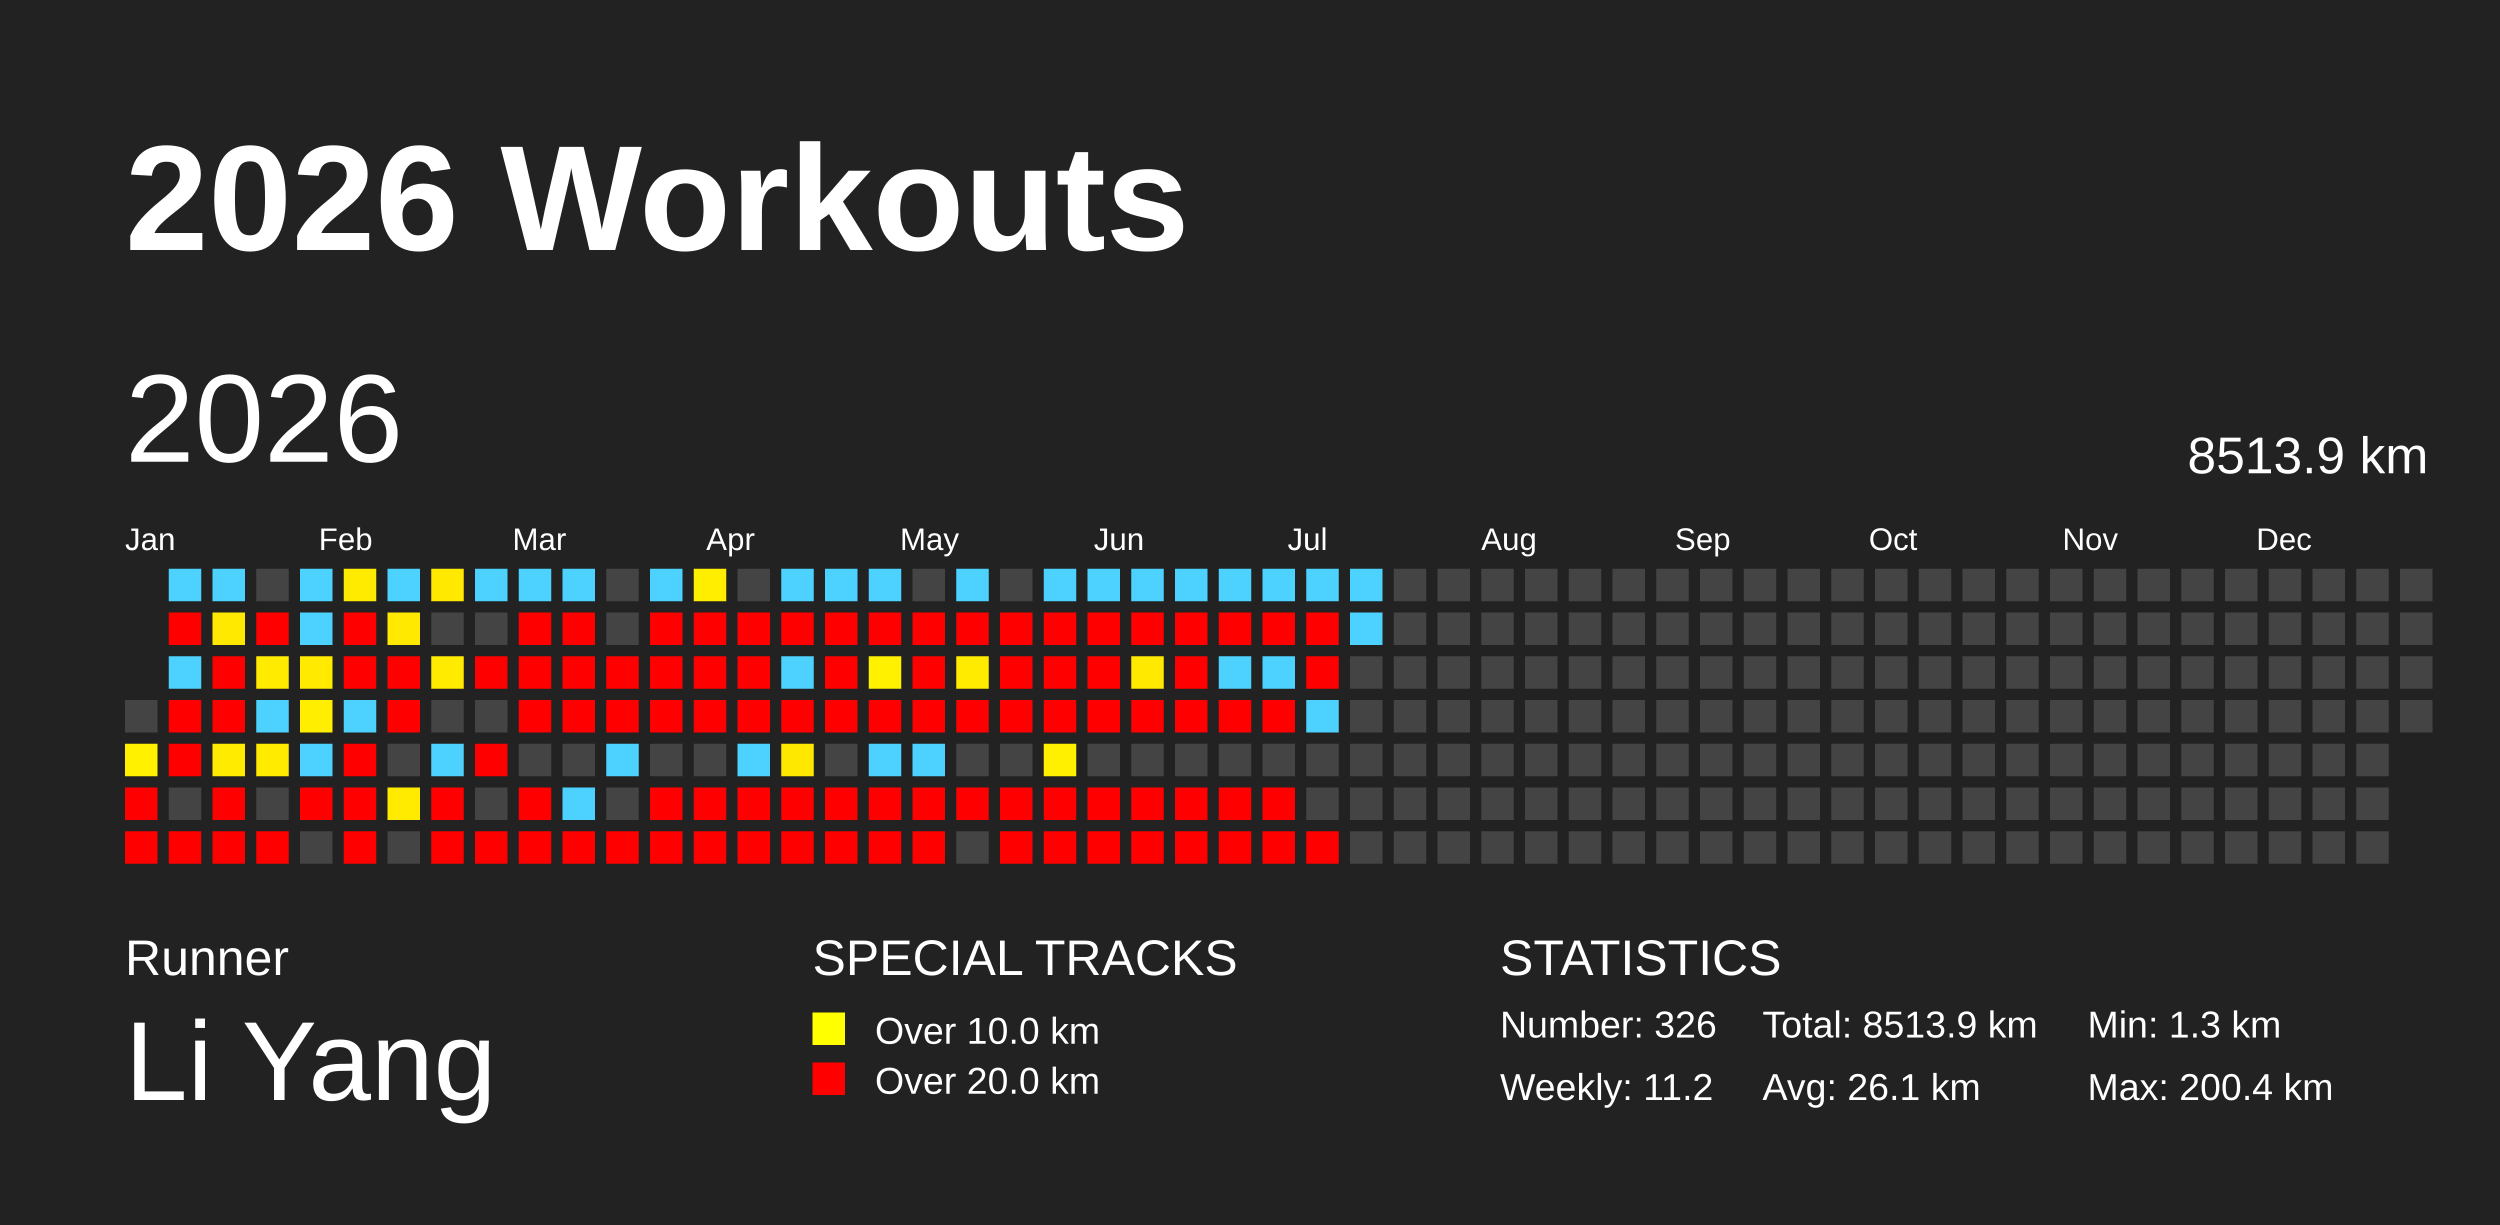
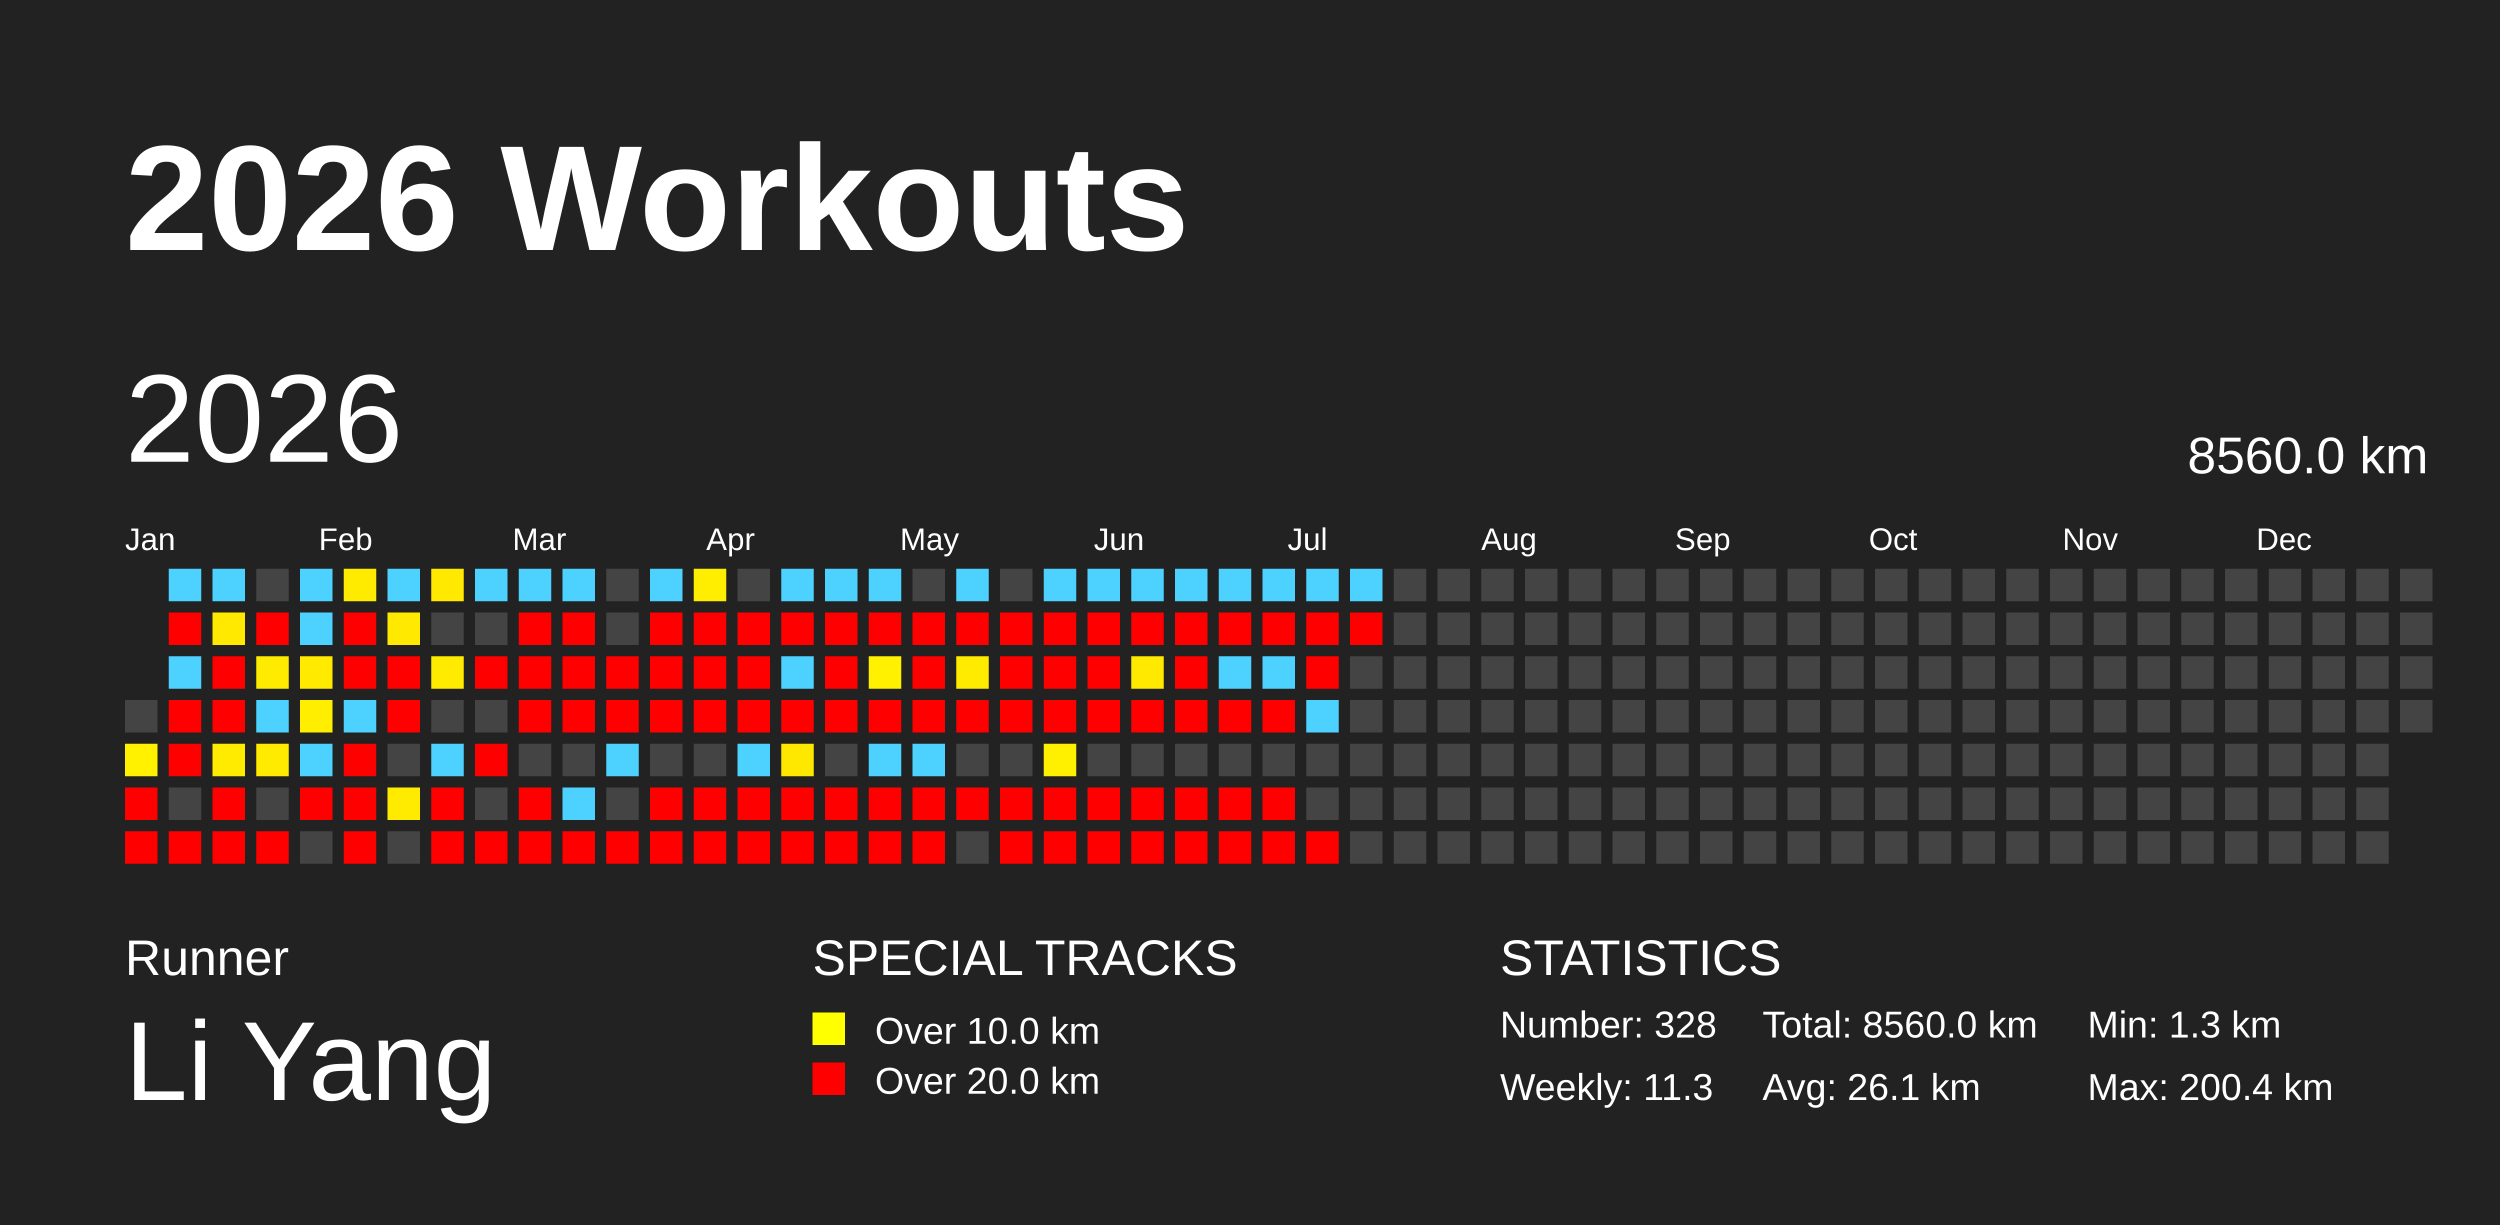
<svg xmlns="http://www.w3.org/2000/svg" baseProfile="full" height="98mm" version="1.1" viewBox="0,0,200,98" width="200mm">
  <defs />
  <rect fill="#222222" height="98" width="200" x="0" y="0" />
  <text fill="#FFFFFF" style="font-size:12px; font-family:Arial; font-weight:bold;" x="10" y="20">2026 Workouts</text>
  <text fill="#FFFFFF" style="font-size:4px; font-family:Arial" x="10" y="78">Runner</text>
  <text fill="#FFFFFF" style="font-size:9px; font-family:Arial" x="10" y="88">Li Yang</text>
  <text fill="#FFFFFF" style="font-size:4px; font-family:Arial" x="65" y="78">SPECIAL TRACKS</text>
  <rect fill="yellow" height="2.6" width="2.6" x="65" y="81" />
  <text fill="#FFFFFF" style="font-size:3px; font-family:Arial" x="70" y="83.5">Over 10.0 km</text>
  <rect fill="red" height="2.6" width="2.6" x="65" y="85" />
  <text fill="#FFFFFF" style="font-size:3px; font-family:Arial" x="70" y="87.5">Over 20.0 km</text>
  <text fill="#FFFFFF" style="font-size:4px; font-family:Arial" x="120" y="78">STATISTICS</text>
-   <text fill="#FFFFFF" style="font-size:3px; font-family:Arial" x="120" y="83">Number: 326</text>
-   <text fill="#FFFFFF" style="font-size:3px; font-family:Arial" x="120" y="88">Weekly: 11.2</text>
-   <text fill="#FFFFFF" style="font-size:3px; font-family:Arial" x="141" y="83">Total: 8513.9 km</text>
+   <text fill="#FFFFFF" style="font-size:3px; font-family:Arial" x="120" y="83">Number: 328</text>
+   <text fill="#FFFFFF" style="font-size:3px; font-family:Arial" x="120" y="88">Weekly: 11.3</text>
+   <text fill="#FFFFFF" style="font-size:3px; font-family:Arial" x="141" y="83">Total: 8560.0 km</text>
  <text fill="#FFFFFF" style="font-size:3px; font-family:Arial" x="141" y="88">Avg: 26.1 km</text>
  <text fill="#FFFFFF" style="font-size:3px; font-family:Arial" x="167" y="83">Min: 1.3 km</text>
  <text fill="#FFFFFF" style="font-size:3px; font-family:Arial" x="167" y="88">Max: 200.4 km</text>
  <text dominant-baseline="hanging" fill="#FFFFFF" style="font-size:10.0px; font-family:Arial;" x="10" y="30">2026</text>
-   <text dominant-baseline="hanging" fill="#FFFFFF" style="font-size:4.125px; font-family:Arial;" x="175" y="35">8513.9 km</text>
+   <text dominant-baseline="hanging" fill="#FFFFFF" style="font-size:4.125px; font-family:Arial;" x="175" y="35">8560.0 km</text>
  <text fill="#FFFFFF" style="font-size:2.5px; font-family:Arial" x="10.0" y="44">Jan</text>
  <text fill="#FFFFFF" style="font-size:2.5px; font-family:Arial" x="25.5" y="44">Feb</text>
  <text fill="#FFFFFF" style="font-size:2.5px; font-family:Arial" x="41.0" y="44">Mar</text>
  <text fill="#FFFFFF" style="font-size:2.5px; font-family:Arial" x="56.5" y="44">Apr</text>
  <text fill="#FFFFFF" style="font-size:2.5px; font-family:Arial" x="72.0" y="44">May</text>
  <text fill="#FFFFFF" style="font-size:2.5px; font-family:Arial" x="87.5" y="44">Jun</text>
  <text fill="#FFFFFF" style="font-size:2.5px; font-family:Arial" x="103.0" y="44">Jul</text>
  <text fill="#FFFFFF" style="font-size:2.5px; font-family:Arial" x="118.5" y="44">Aug</text>
  <text fill="#FFFFFF" style="font-size:2.5px; font-family:Arial" x="134.0" y="44">Sep</text>
  <text fill="#FFFFFF" style="font-size:2.5px; font-family:Arial" x="149.5" y="44">Oct</text>
  <text fill="#FFFFFF" style="font-size:2.5px; font-family:Arial" x="165.0" y="44">Nov</text>
  <text fill="#FFFFFF" style="font-size:2.5px; font-family:Arial" x="180.5" y="44">Dec</text>
  <rect fill="#444444" height="2.6" width="2.6" x="10.0" y="56.0" />
  <rect fill="#fff100" height="2.6" width="2.6" x="10.0" y="59.5" />
  <rect fill="red" height="2.6" width="2.6" x="10.0" y="63.0" />
  <rect fill="red" height="2.6" width="2.6" x="10.0" y="66.5" />
  <rect fill="#4dd2ff" height="2.6" width="2.6" x="13.5" y="45.5" />
  <rect fill="red" height="2.6" width="2.6" x="13.5" y="49.0" />
  <rect fill="#4dd2ff" height="2.6" width="2.6" x="13.5" y="52.5" />
  <rect fill="red" height="2.6" width="2.6" x="13.5" y="56.0" />
  <rect fill="red" height="2.6" width="2.6" x="13.5" y="59.5" />
  <rect fill="#444444" height="2.6" width="2.6" x="13.5" y="63.0" />
  <rect fill="red" height="2.6" width="2.6" x="13.5" y="66.5" />
  <rect fill="#4dd2ff" height="2.6" width="2.6" x="17.0" y="45.5" />
  <rect fill="#ffe900" height="2.6" width="2.6" x="17.0" y="49.0" />
  <rect fill="red" height="2.6" width="2.6" x="17.0" y="52.5" />
  <rect fill="red" height="2.6" width="2.6" x="17.0" y="56.0" />
  <rect fill="#ffeb00" height="2.6" width="2.6" x="17.0" y="59.5" />
  <rect fill="red" height="2.6" width="2.6" x="17.0" y="63.0" />
  <rect fill="red" height="2.6" width="2.6" x="17.0" y="66.5" />
  <rect fill="#444444" height="2.6" width="2.6" x="20.5" y="45.5" />
  <rect fill="red" height="2.6" width="2.6" x="20.5" y="49.0" />
  <rect fill="#ffeb00" height="2.6" width="2.6" x="20.5" y="52.5" />
  <rect fill="#4dd2ff" height="2.6" width="2.6" x="20.5" y="56.0" />
  <rect fill="#ffeb00" height="2.6" width="2.6" x="20.5" y="59.5" />
  <rect fill="#444444" height="2.6" width="2.6" x="20.5" y="63.0" />
  <rect fill="red" height="2.6" width="2.6" x="20.5" y="66.5" />
  <rect fill="#4dd2ff" height="2.6" width="2.6" x="24.0" y="45.5" />
  <rect fill="#4dd2ff" height="2.6" width="2.6" x="24.0" y="49.0" />
  <rect fill="#ffea00" height="2.6" width="2.6" x="24.0" y="52.5" />
  <rect fill="#ffee00" height="2.6" width="2.6" x="24.0" y="56.0" />
  <rect fill="#4dd2ff" height="2.6" width="2.6" x="24.0" y="59.5" />
  <rect fill="red" height="2.6" width="2.6" x="24.0" y="63.0" />
  <rect fill="#444444" height="2.6" width="2.6" x="24.0" y="66.5" />
  <rect fill="#ffeb00" height="2.6" width="2.6" x="27.5" y="45.5" />
  <rect fill="red" height="2.6" width="2.6" x="27.5" y="49.0" />
  <rect fill="red" height="2.6" width="2.6" x="27.5" y="52.5" />
  <rect fill="#4dd2ff" height="2.6" width="2.6" x="27.5" y="56.0" />
  <rect fill="red" height="2.6" width="2.6" x="27.5" y="59.5" />
  <rect fill="red" height="2.6" width="2.6" x="27.5" y="63.0" />
  <rect fill="red" height="2.6" width="2.6" x="27.5" y="66.5" />
  <rect fill="#4dd2ff" height="2.6" width="2.6" x="31.0" y="45.5" />
  <rect fill="#ffe900" height="2.6" width="2.6" x="31.0" y="49.0" />
  <rect fill="red" height="2.6" width="2.6" x="31.0" y="52.5" />
  <rect fill="red" height="2.6" width="2.6" x="31.0" y="56.0" />
  <rect fill="#444444" height="2.6" width="2.6" x="31.0" y="59.5" />
  <rect fill="#ffeb00" height="2.6" width="2.6" x="31.0" y="63.0" />
  <rect fill="#444444" height="2.6" width="2.6" x="31.0" y="66.5" />
  <rect fill="#ffe900" height="2.6" width="2.6" x="34.5" y="45.5" />
  <rect fill="#444444" height="2.6" width="2.6" x="34.5" y="49.0" />
  <rect fill="#ffeb00" height="2.6" width="2.6" x="34.5" y="52.5" />
  <rect fill="#444444" height="2.6" width="2.6" x="34.5" y="56.0" />
  <rect fill="#4dd2ff" height="2.6" width="2.6" x="34.5" y="59.5" />
  <rect fill="red" height="2.6" width="2.6" x="34.5" y="63.0" />
  <rect fill="red" height="2.6" width="2.6" x="34.5" y="66.5" />
  <rect fill="#4dd2ff" height="2.6" width="2.6" x="38.0" y="45.5" />
  <rect fill="#444444" height="2.6" width="2.6" x="38.0" y="49.0" />
  <rect fill="red" height="2.6" width="2.6" x="38.0" y="52.5" />
  <rect fill="#444444" height="2.6" width="2.6" x="38.0" y="56.0" />
  <rect fill="red" height="2.6" width="2.6" x="38.0" y="59.5" />
  <rect fill="#444444" height="2.6" width="2.6" x="38.0" y="63.0" />
  <rect fill="red" height="2.6" width="2.6" x="38.0" y="66.5" />
  <rect fill="#4dd2ff" height="2.6" width="2.6" x="41.5" y="45.5" />
  <rect fill="red" height="2.6" width="2.6" x="41.5" y="49.0" />
  <rect fill="red" height="2.6" width="2.6" x="41.5" y="52.5" />
  <rect fill="red" height="2.6" width="2.6" x="41.5" y="56.0" />
  <rect fill="#444444" height="2.6" width="2.6" x="41.5" y="59.5" />
  <rect fill="red" height="2.6" width="2.6" x="41.5" y="63.0" />
  <rect fill="red" height="2.6" width="2.6" x="41.5" y="66.5" />
  <rect fill="#4dd2ff" height="2.6" width="2.6" x="45.0" y="45.5" />
  <rect fill="red" height="2.6" width="2.6" x="45.0" y="49.0" />
  <rect fill="red" height="2.6" width="2.6" x="45.0" y="52.5" />
  <rect fill="red" height="2.6" width="2.6" x="45.0" y="56.0" />
  <rect fill="#444444" height="2.6" width="2.6" x="45.0" y="59.5" />
  <rect fill="#4dd2ff" height="2.6" width="2.6" x="45.0" y="63.0" />
  <rect fill="red" height="2.6" width="2.6" x="45.0" y="66.5" />
  <rect fill="#444444" height="2.6" width="2.6" x="48.5" y="45.5" />
  <rect fill="#444444" height="2.6" width="2.6" x="48.5" y="49.0" />
  <rect fill="red" height="2.6" width="2.6" x="48.5" y="52.5" />
  <rect fill="red" height="2.6" width="2.6" x="48.5" y="56.0" />
  <rect fill="#4dd2ff" height="2.6" width="2.6" x="48.5" y="59.5" />
  <rect fill="#444444" height="2.6" width="2.6" x="48.5" y="63.0" />
  <rect fill="red" height="2.6" width="2.6" x="48.5" y="66.5" />
  <rect fill="#4dd2ff" height="2.6" width="2.6" x="52.0" y="45.5" />
  <rect fill="red" height="2.6" width="2.6" x="52.0" y="49.0" />
  <rect fill="red" height="2.6" width="2.6" x="52.0" y="52.5" />
  <rect fill="red" height="2.6" width="2.6" x="52.0" y="56.0" />
  <rect fill="#444444" height="2.6" width="2.6" x="52.0" y="59.5" />
  <rect fill="red" height="2.6" width="2.6" x="52.0" y="63.0" />
  <rect fill="red" height="2.6" width="2.6" x="52.0" y="66.5" />
  <rect fill="#ffee00" height="2.6" width="2.6" x="55.5" y="45.5" />
  <rect fill="red" height="2.6" width="2.6" x="55.5" y="49.0" />
  <rect fill="red" height="2.6" width="2.6" x="55.5" y="52.5" />
  <rect fill="red" height="2.6" width="2.6" x="55.5" y="56.0" />
  <rect fill="#444444" height="2.6" width="2.6" x="55.5" y="59.5" />
  <rect fill="red" height="2.6" width="2.6" x="55.5" y="63.0" />
  <rect fill="red" height="2.6" width="2.6" x="55.5" y="66.5" />
  <rect fill="#444444" height="2.6" width="2.6" x="59.0" y="45.5" />
  <rect fill="red" height="2.6" width="2.6" x="59.0" y="49.0" />
  <rect fill="red" height="2.6" width="2.6" x="59.0" y="52.5" />
  <rect fill="red" height="2.6" width="2.6" x="59.0" y="56.0" />
  <rect fill="#4dd2ff" height="2.6" width="2.6" x="59.0" y="59.5" />
  <rect fill="red" height="2.6" width="2.6" x="59.0" y="63.0" />
  <rect fill="red" height="2.6" width="2.6" x="59.0" y="66.5" />
  <rect fill="#4dd2ff" height="2.6" width="2.6" x="62.5" y="45.5" />
  <rect fill="red" height="2.6" width="2.6" x="62.5" y="49.0" />
  <rect fill="#4dd2ff" height="2.6" width="2.6" x="62.5" y="52.5" />
  <rect fill="red" height="2.6" width="2.6" x="62.5" y="56.0" />
  <rect fill="#ffe800" height="2.6" width="2.6" x="62.5" y="59.5" />
  <rect fill="red" height="2.6" width="2.6" x="62.5" y="63.0" />
  <rect fill="red" height="2.6" width="2.6" x="62.5" y="66.5" />
  <rect fill="#4dd2ff" height="2.6" width="2.6" x="66.0" y="45.5" />
  <rect fill="red" height="2.6" width="2.6" x="66.0" y="49.0" />
  <rect fill="red" height="2.6" width="2.6" x="66.0" y="52.5" />
  <rect fill="red" height="2.6" width="2.6" x="66.0" y="56.0" />
  <rect fill="#444444" height="2.6" width="2.6" x="66.0" y="59.5" />
  <rect fill="red" height="2.6" width="2.6" x="66.0" y="63.0" />
  <rect fill="red" height="2.6" width="2.6" x="66.0" y="66.5" />
  <rect fill="#4dd2ff" height="2.6" width="2.6" x="69.5" y="45.5" />
  <rect fill="red" height="2.6" width="2.6" x="69.5" y="49.0" />
  <rect fill="#fff100" height="2.6" width="2.6" x="69.5" y="52.5" />
  <rect fill="red" height="2.6" width="2.6" x="69.5" y="56.0" />
  <rect fill="#4dd2ff" height="2.6" width="2.6" x="69.5" y="59.5" />
  <rect fill="red" height="2.6" width="2.6" x="69.5" y="63.0" />
  <rect fill="red" height="2.6" width="2.6" x="69.5" y="66.5" />
  <rect fill="#444444" height="2.6" width="2.6" x="73.0" y="45.5" />
  <rect fill="red" height="2.6" width="2.6" x="73.0" y="49.0" />
  <rect fill="red" height="2.6" width="2.6" x="73.0" y="52.5" />
  <rect fill="red" height="2.6" width="2.6" x="73.0" y="56.0" />
  <rect fill="#4dd2ff" height="2.6" width="2.6" x="73.0" y="59.5" />
  <rect fill="red" height="2.6" width="2.6" x="73.0" y="63.0" />
  <rect fill="red" height="2.6" width="2.6" x="73.0" y="66.5" />
  <rect fill="#4dd2ff" height="2.6" width="2.6" x="76.5" y="45.5" />
  <rect fill="red" height="2.6" width="2.6" x="76.5" y="49.0" />
  <rect fill="#ffeb00" height="2.6" width="2.6" x="76.5" y="52.5" />
  <rect fill="red" height="2.6" width="2.6" x="76.5" y="56.0" />
  <rect fill="#444444" height="2.6" width="2.6" x="76.5" y="59.5" />
  <rect fill="red" height="2.6" width="2.6" x="76.5" y="63.0" />
  <rect fill="#444444" height="2.6" width="2.6" x="76.5" y="66.5" />
  <rect fill="#444444" height="2.6" width="2.6" x="80.0" y="45.5" />
  <rect fill="red" height="2.6" width="2.6" x="80.0" y="49.0" />
  <rect fill="red" height="2.6" width="2.6" x="80.0" y="52.5" />
  <rect fill="red" height="2.6" width="2.6" x="80.0" y="56.0" />
  <rect fill="#444444" height="2.6" width="2.6" x="80.0" y="59.5" />
  <rect fill="red" height="2.6" width="2.6" x="80.0" y="63.0" />
  <rect fill="red" height="2.6" width="2.6" x="80.0" y="66.5" />
  <rect fill="#4dd2ff" height="2.6" width="2.6" x="83.5" y="45.5" />
  <rect fill="red" height="2.6" width="2.6" x="83.5" y="49.0" />
  <rect fill="red" height="2.6" width="2.6" x="83.5" y="52.5" />
  <rect fill="red" height="2.6" width="2.6" x="83.5" y="56.0" />
  <rect fill="#fff000" height="2.6" width="2.6" x="83.5" y="59.5" />
  <rect fill="red" height="2.6" width="2.6" x="83.5" y="63.0" />
  <rect fill="red" height="2.6" width="2.6" x="83.5" y="66.5" />
  <rect fill="#4dd2ff" height="2.6" width="2.6" x="87.0" y="45.5" />
  <rect fill="red" height="2.6" width="2.6" x="87.0" y="49.0" />
  <rect fill="red" height="2.6" width="2.6" x="87.0" y="52.5" />
  <rect fill="red" height="2.6" width="2.6" x="87.0" y="56.0" />
  <rect fill="#444444" height="2.6" width="2.6" x="87.0" y="59.5" />
  <rect fill="red" height="2.6" width="2.6" x="87.0" y="63.0" />
  <rect fill="red" height="2.6" width="2.6" x="87.0" y="66.5" />
  <rect fill="#4dd2ff" height="2.6" width="2.6" x="90.5" y="45.5" />
  <rect fill="red" height="2.6" width="2.6" x="90.5" y="49.0" />
  <rect fill="#ffe900" height="2.6" width="2.6" x="90.5" y="52.5" />
  <rect fill="red" height="2.6" width="2.6" x="90.5" y="56.0" />
  <rect fill="#444444" height="2.6" width="2.6" x="90.5" y="59.5" />
  <rect fill="red" height="2.6" width="2.6" x="90.5" y="63.0" />
  <rect fill="red" height="2.6" width="2.6" x="90.5" y="66.5" />
  <rect fill="#4dd2ff" height="2.6" width="2.6" x="94.0" y="45.5" />
  <rect fill="red" height="2.6" width="2.6" x="94.0" y="49.0" />
  <rect fill="red" height="2.6" width="2.6" x="94.0" y="52.5" />
  <rect fill="red" height="2.6" width="2.6" x="94.0" y="56.0" />
  <rect fill="#444444" height="2.6" width="2.6" x="94.0" y="59.5" />
  <rect fill="red" height="2.6" width="2.6" x="94.0" y="63.0" />
  <rect fill="red" height="2.6" width="2.6" x="94.0" y="66.5" />
  <rect fill="#4dd2ff" height="2.6" width="2.6" x="97.5" y="45.5" />
  <rect fill="red" height="2.6" width="2.6" x="97.5" y="49.0" />
  <rect fill="#4dd2ff" height="2.6" width="2.6" x="97.5" y="52.5" />
  <rect fill="red" height="2.6" width="2.6" x="97.5" y="56.0" />
  <rect fill="#444444" height="2.6" width="2.6" x="97.5" y="59.5" />
  <rect fill="red" height="2.6" width="2.6" x="97.5" y="63.0" />
  <rect fill="red" height="2.6" width="2.6" x="97.5" y="66.5" />
  <rect fill="#4dd2ff" height="2.6" width="2.6" x="101.0" y="45.5" />
  <rect fill="red" height="2.6" width="2.6" x="101.0" y="49.0" />
  <rect fill="#4dd2ff" height="2.6" width="2.6" x="101.0" y="52.5" />
  <rect fill="red" height="2.6" width="2.6" x="101.0" y="56.0" />
  <rect fill="#444444" height="2.6" width="2.6" x="101.0" y="59.5" />
  <rect fill="red" height="2.6" width="2.6" x="101.0" y="63.0" />
  <rect fill="red" height="2.6" width="2.6" x="101.0" y="66.5" />
  <rect fill="#4dd2ff" height="2.6" width="2.6" x="104.5" y="45.5" />
  <rect fill="red" height="2.6" width="2.6" x="104.5" y="49.0" />
  <rect fill="red" height="2.6" width="2.6" x="104.5" y="52.5" />
  <rect fill="#4dd2ff" height="2.6" width="2.6" x="104.5" y="56.0" />
  <rect fill="#444444" height="2.6" width="2.6" x="104.5" y="59.5" />
  <rect fill="#444444" height="2.6" width="2.6" x="104.5" y="63.0" />
  <rect fill="red" height="2.6" width="2.6" x="104.5" y="66.5" />
  <rect fill="#4dd2ff" height="2.6" width="2.6" x="108.0" y="45.5" />
-   <rect fill="#4dd2ff" height="2.6" width="2.6" x="108.0" y="49.0" />
+   <rect fill="red" height="2.6" width="2.6" x="108.0" y="49.0" />
  <rect fill="#444444" height="2.6" width="2.6" x="108.0" y="52.5" />
  <rect fill="#444444" height="2.6" width="2.6" x="108.0" y="56.0" />
  <rect fill="#444444" height="2.6" width="2.6" x="108.0" y="59.5" />
  <rect fill="#444444" height="2.6" width="2.6" x="108.0" y="63.0" />
  <rect fill="#444444" height="2.6" width="2.6" x="108.0" y="66.5" />
  <rect fill="#444444" height="2.6" width="2.6" x="111.5" y="45.5" />
  <rect fill="#444444" height="2.6" width="2.6" x="111.5" y="49.0" />
  <rect fill="#444444" height="2.6" width="2.6" x="111.5" y="52.5" />
  <rect fill="#444444" height="2.6" width="2.6" x="111.5" y="56.0" />
  <rect fill="#444444" height="2.6" width="2.6" x="111.5" y="59.5" />
  <rect fill="#444444" height="2.6" width="2.6" x="111.5" y="63.0" />
  <rect fill="#444444" height="2.6" width="2.6" x="111.5" y="66.5" />
  <rect fill="#444444" height="2.6" width="2.6" x="115.0" y="45.5" />
  <rect fill="#444444" height="2.6" width="2.6" x="115.0" y="49.0" />
  <rect fill="#444444" height="2.6" width="2.6" x="115.0" y="52.5" />
  <rect fill="#444444" height="2.6" width="2.6" x="115.0" y="56.0" />
  <rect fill="#444444" height="2.6" width="2.6" x="115.0" y="59.5" />
  <rect fill="#444444" height="2.6" width="2.6" x="115.0" y="63.0" />
  <rect fill="#444444" height="2.6" width="2.6" x="115.0" y="66.5" />
  <rect fill="#444444" height="2.6" width="2.6" x="118.5" y="45.5" />
  <rect fill="#444444" height="2.6" width="2.6" x="118.5" y="49.0" />
  <rect fill="#444444" height="2.6" width="2.6" x="118.5" y="52.5" />
  <rect fill="#444444" height="2.6" width="2.6" x="118.5" y="56.0" />
  <rect fill="#444444" height="2.6" width="2.6" x="118.5" y="59.5" />
  <rect fill="#444444" height="2.6" width="2.6" x="118.5" y="63.0" />
  <rect fill="#444444" height="2.6" width="2.6" x="118.5" y="66.5" />
  <rect fill="#444444" height="2.6" width="2.6" x="122.0" y="45.5" />
  <rect fill="#444444" height="2.6" width="2.6" x="122.0" y="49.0" />
  <rect fill="#444444" height="2.6" width="2.6" x="122.0" y="52.5" />
  <rect fill="#444444" height="2.6" width="2.6" x="122.0" y="56.0" />
  <rect fill="#444444" height="2.6" width="2.6" x="122.0" y="59.5" />
  <rect fill="#444444" height="2.6" width="2.6" x="122.0" y="63.0" />
  <rect fill="#444444" height="2.6" width="2.6" x="122.0" y="66.5" />
  <rect fill="#444444" height="2.6" width="2.6" x="125.5" y="45.5" />
  <rect fill="#444444" height="2.6" width="2.6" x="125.5" y="49.0" />
  <rect fill="#444444" height="2.6" width="2.6" x="125.5" y="52.5" />
  <rect fill="#444444" height="2.6" width="2.6" x="125.5" y="56.0" />
  <rect fill="#444444" height="2.6" width="2.6" x="125.5" y="59.5" />
  <rect fill="#444444" height="2.6" width="2.6" x="125.5" y="63.0" />
  <rect fill="#444444" height="2.6" width="2.6" x="125.5" y="66.5" />
  <rect fill="#444444" height="2.6" width="2.6" x="129.0" y="45.5" />
  <rect fill="#444444" height="2.6" width="2.6" x="129.0" y="49.0" />
  <rect fill="#444444" height="2.6" width="2.6" x="129.0" y="52.5" />
  <rect fill="#444444" height="2.6" width="2.6" x="129.0" y="56.0" />
  <rect fill="#444444" height="2.6" width="2.6" x="129.0" y="59.5" />
  <rect fill="#444444" height="2.6" width="2.6" x="129.0" y="63.0" />
  <rect fill="#444444" height="2.6" width="2.6" x="129.0" y="66.5" />
  <rect fill="#444444" height="2.6" width="2.6" x="132.5" y="45.5" />
  <rect fill="#444444" height="2.6" width="2.6" x="132.5" y="49.0" />
  <rect fill="#444444" height="2.6" width="2.6" x="132.5" y="52.5" />
  <rect fill="#444444" height="2.6" width="2.6" x="132.5" y="56.0" />
  <rect fill="#444444" height="2.6" width="2.6" x="132.5" y="59.5" />
  <rect fill="#444444" height="2.6" width="2.6" x="132.5" y="63.0" />
  <rect fill="#444444" height="2.6" width="2.6" x="132.5" y="66.5" />
  <rect fill="#444444" height="2.6" width="2.6" x="136.0" y="45.5" />
  <rect fill="#444444" height="2.6" width="2.6" x="136.0" y="49.0" />
  <rect fill="#444444" height="2.6" width="2.6" x="136.0" y="52.5" />
  <rect fill="#444444" height="2.6" width="2.6" x="136.0" y="56.0" />
  <rect fill="#444444" height="2.6" width="2.6" x="136.0" y="59.5" />
  <rect fill="#444444" height="2.6" width="2.6" x="136.0" y="63.0" />
  <rect fill="#444444" height="2.6" width="2.6" x="136.0" y="66.5" />
  <rect fill="#444444" height="2.6" width="2.6" x="139.5" y="45.5" />
  <rect fill="#444444" height="2.6" width="2.6" x="139.5" y="49.0" />
  <rect fill="#444444" height="2.6" width="2.6" x="139.5" y="52.5" />
  <rect fill="#444444" height="2.6" width="2.6" x="139.5" y="56.0" />
  <rect fill="#444444" height="2.6" width="2.6" x="139.5" y="59.5" />
  <rect fill="#444444" height="2.6" width="2.6" x="139.5" y="63.0" />
  <rect fill="#444444" height="2.6" width="2.6" x="139.5" y="66.5" />
  <rect fill="#444444" height="2.6" width="2.6" x="143.0" y="45.5" />
  <rect fill="#444444" height="2.6" width="2.6" x="143.0" y="49.0" />
  <rect fill="#444444" height="2.6" width="2.6" x="143.0" y="52.5" />
  <rect fill="#444444" height="2.6" width="2.6" x="143.0" y="56.0" />
  <rect fill="#444444" height="2.6" width="2.6" x="143.0" y="59.5" />
  <rect fill="#444444" height="2.6" width="2.6" x="143.0" y="63.0" />
  <rect fill="#444444" height="2.6" width="2.6" x="143.0" y="66.5" />
  <rect fill="#444444" height="2.6" width="2.6" x="146.5" y="45.5" />
  <rect fill="#444444" height="2.6" width="2.6" x="146.5" y="49.0" />
  <rect fill="#444444" height="2.6" width="2.6" x="146.5" y="52.5" />
  <rect fill="#444444" height="2.6" width="2.6" x="146.5" y="56.0" />
  <rect fill="#444444" height="2.6" width="2.6" x="146.5" y="59.5" />
  <rect fill="#444444" height="2.6" width="2.6" x="146.5" y="63.0" />
  <rect fill="#444444" height="2.6" width="2.6" x="146.5" y="66.5" />
  <rect fill="#444444" height="2.6" width="2.6" x="150.0" y="45.5" />
  <rect fill="#444444" height="2.6" width="2.6" x="150.0" y="49.0" />
  <rect fill="#444444" height="2.6" width="2.6" x="150.0" y="52.5" />
  <rect fill="#444444" height="2.6" width="2.6" x="150.0" y="56.0" />
  <rect fill="#444444" height="2.6" width="2.6" x="150.0" y="59.5" />
  <rect fill="#444444" height="2.6" width="2.6" x="150.0" y="63.0" />
  <rect fill="#444444" height="2.6" width="2.6" x="150.0" y="66.5" />
  <rect fill="#444444" height="2.6" width="2.6" x="153.5" y="45.5" />
  <rect fill="#444444" height="2.6" width="2.6" x="153.5" y="49.0" />
  <rect fill="#444444" height="2.6" width="2.6" x="153.5" y="52.5" />
  <rect fill="#444444" height="2.6" width="2.6" x="153.5" y="56.0" />
  <rect fill="#444444" height="2.6" width="2.6" x="153.5" y="59.5" />
  <rect fill="#444444" height="2.6" width="2.6" x="153.5" y="63.0" />
  <rect fill="#444444" height="2.6" width="2.6" x="153.5" y="66.5" />
  <rect fill="#444444" height="2.6" width="2.6" x="157.0" y="45.5" />
  <rect fill="#444444" height="2.6" width="2.6" x="157.0" y="49.0" />
  <rect fill="#444444" height="2.6" width="2.6" x="157.0" y="52.5" />
  <rect fill="#444444" height="2.6" width="2.6" x="157.0" y="56.0" />
  <rect fill="#444444" height="2.6" width="2.6" x="157.0" y="59.5" />
  <rect fill="#444444" height="2.6" width="2.6" x="157.0" y="63.0" />
  <rect fill="#444444" height="2.6" width="2.6" x="157.0" y="66.5" />
  <rect fill="#444444" height="2.6" width="2.6" x="160.5" y="45.5" />
  <rect fill="#444444" height="2.6" width="2.6" x="160.5" y="49.0" />
  <rect fill="#444444" height="2.6" width="2.6" x="160.5" y="52.5" />
  <rect fill="#444444" height="2.6" width="2.6" x="160.5" y="56.0" />
  <rect fill="#444444" height="2.6" width="2.6" x="160.5" y="59.5" />
  <rect fill="#444444" height="2.6" width="2.6" x="160.5" y="63.0" />
  <rect fill="#444444" height="2.6" width="2.6" x="160.5" y="66.5" />
  <rect fill="#444444" height="2.6" width="2.6" x="164.0" y="45.5" />
  <rect fill="#444444" height="2.6" width="2.6" x="164.0" y="49.0" />
  <rect fill="#444444" height="2.6" width="2.6" x="164.0" y="52.5" />
  <rect fill="#444444" height="2.6" width="2.6" x="164.0" y="56.0" />
  <rect fill="#444444" height="2.6" width="2.6" x="164.0" y="59.5" />
  <rect fill="#444444" height="2.6" width="2.6" x="164.0" y="63.0" />
  <rect fill="#444444" height="2.6" width="2.6" x="164.0" y="66.5" />
  <rect fill="#444444" height="2.6" width="2.6" x="167.5" y="45.5" />
  <rect fill="#444444" height="2.6" width="2.6" x="167.5" y="49.0" />
  <rect fill="#444444" height="2.6" width="2.6" x="167.5" y="52.5" />
  <rect fill="#444444" height="2.6" width="2.6" x="167.5" y="56.0" />
  <rect fill="#444444" height="2.6" width="2.6" x="167.5" y="59.5" />
  <rect fill="#444444" height="2.6" width="2.6" x="167.5" y="63.0" />
  <rect fill="#444444" height="2.6" width="2.6" x="167.5" y="66.5" />
  <rect fill="#444444" height="2.6" width="2.6" x="171.0" y="45.5" />
  <rect fill="#444444" height="2.6" width="2.6" x="171.0" y="49.0" />
  <rect fill="#444444" height="2.6" width="2.6" x="171.0" y="52.5" />
  <rect fill="#444444" height="2.6" width="2.6" x="171.0" y="56.0" />
  <rect fill="#444444" height="2.6" width="2.6" x="171.0" y="59.5" />
  <rect fill="#444444" height="2.6" width="2.6" x="171.0" y="63.0" />
  <rect fill="#444444" height="2.6" width="2.6" x="171.0" y="66.5" />
  <rect fill="#444444" height="2.6" width="2.6" x="174.5" y="45.5" />
  <rect fill="#444444" height="2.6" width="2.6" x="174.5" y="49.0" />
  <rect fill="#444444" height="2.6" width="2.6" x="174.5" y="52.5" />
  <rect fill="#444444" height="2.6" width="2.6" x="174.5" y="56.0" />
  <rect fill="#444444" height="2.6" width="2.6" x="174.5" y="59.5" />
  <rect fill="#444444" height="2.6" width="2.6" x="174.5" y="63.0" />
  <rect fill="#444444" height="2.6" width="2.6" x="174.5" y="66.5" />
  <rect fill="#444444" height="2.6" width="2.6" x="178.0" y="45.5" />
  <rect fill="#444444" height="2.6" width="2.6" x="178.0" y="49.0" />
  <rect fill="#444444" height="2.6" width="2.6" x="178.0" y="52.5" />
  <rect fill="#444444" height="2.6" width="2.6" x="178.0" y="56.0" />
  <rect fill="#444444" height="2.6" width="2.6" x="178.0" y="59.5" />
  <rect fill="#444444" height="2.6" width="2.6" x="178.0" y="63.0" />
  <rect fill="#444444" height="2.6" width="2.6" x="178.0" y="66.5" />
  <rect fill="#444444" height="2.6" width="2.6" x="181.5" y="45.5" />
  <rect fill="#444444" height="2.6" width="2.6" x="181.5" y="49.0" />
  <rect fill="#444444" height="2.6" width="2.6" x="181.5" y="52.5" />
  <rect fill="#444444" height="2.6" width="2.6" x="181.5" y="56.0" />
  <rect fill="#444444" height="2.6" width="2.6" x="181.5" y="59.5" />
  <rect fill="#444444" height="2.6" width="2.6" x="181.5" y="63.0" />
  <rect fill="#444444" height="2.6" width="2.6" x="181.5" y="66.5" />
  <rect fill="#444444" height="2.6" width="2.6" x="185.0" y="45.5" />
  <rect fill="#444444" height="2.6" width="2.6" x="185.0" y="49.0" />
  <rect fill="#444444" height="2.6" width="2.6" x="185.0" y="52.5" />
  <rect fill="#444444" height="2.6" width="2.6" x="185.0" y="56.0" />
  <rect fill="#444444" height="2.6" width="2.6" x="185.0" y="59.5" />
  <rect fill="#444444" height="2.6" width="2.6" x="185.0" y="63.0" />
  <rect fill="#444444" height="2.6" width="2.6" x="185.0" y="66.5" />
  <rect fill="#444444" height="2.6" width="2.6" x="188.5" y="45.5" />
  <rect fill="#444444" height="2.6" width="2.6" x="188.5" y="49.0" />
  <rect fill="#444444" height="2.6" width="2.6" x="188.5" y="52.5" />
  <rect fill="#444444" height="2.6" width="2.6" x="188.5" y="56.0" />
  <rect fill="#444444" height="2.6" width="2.6" x="188.5" y="59.5" />
  <rect fill="#444444" height="2.6" width="2.6" x="188.5" y="63.0" />
  <rect fill="#444444" height="2.6" width="2.6" x="188.5" y="66.5" />
  <rect fill="#444444" height="2.6" width="2.6" x="192.0" y="45.5" />
  <rect fill="#444444" height="2.6" width="2.6" x="192.0" y="49.0" />
  <rect fill="#444444" height="2.6" width="2.6" x="192.0" y="52.5" />
  <rect fill="#444444" height="2.6" width="2.6" x="192.0" y="56.0" />
</svg>
